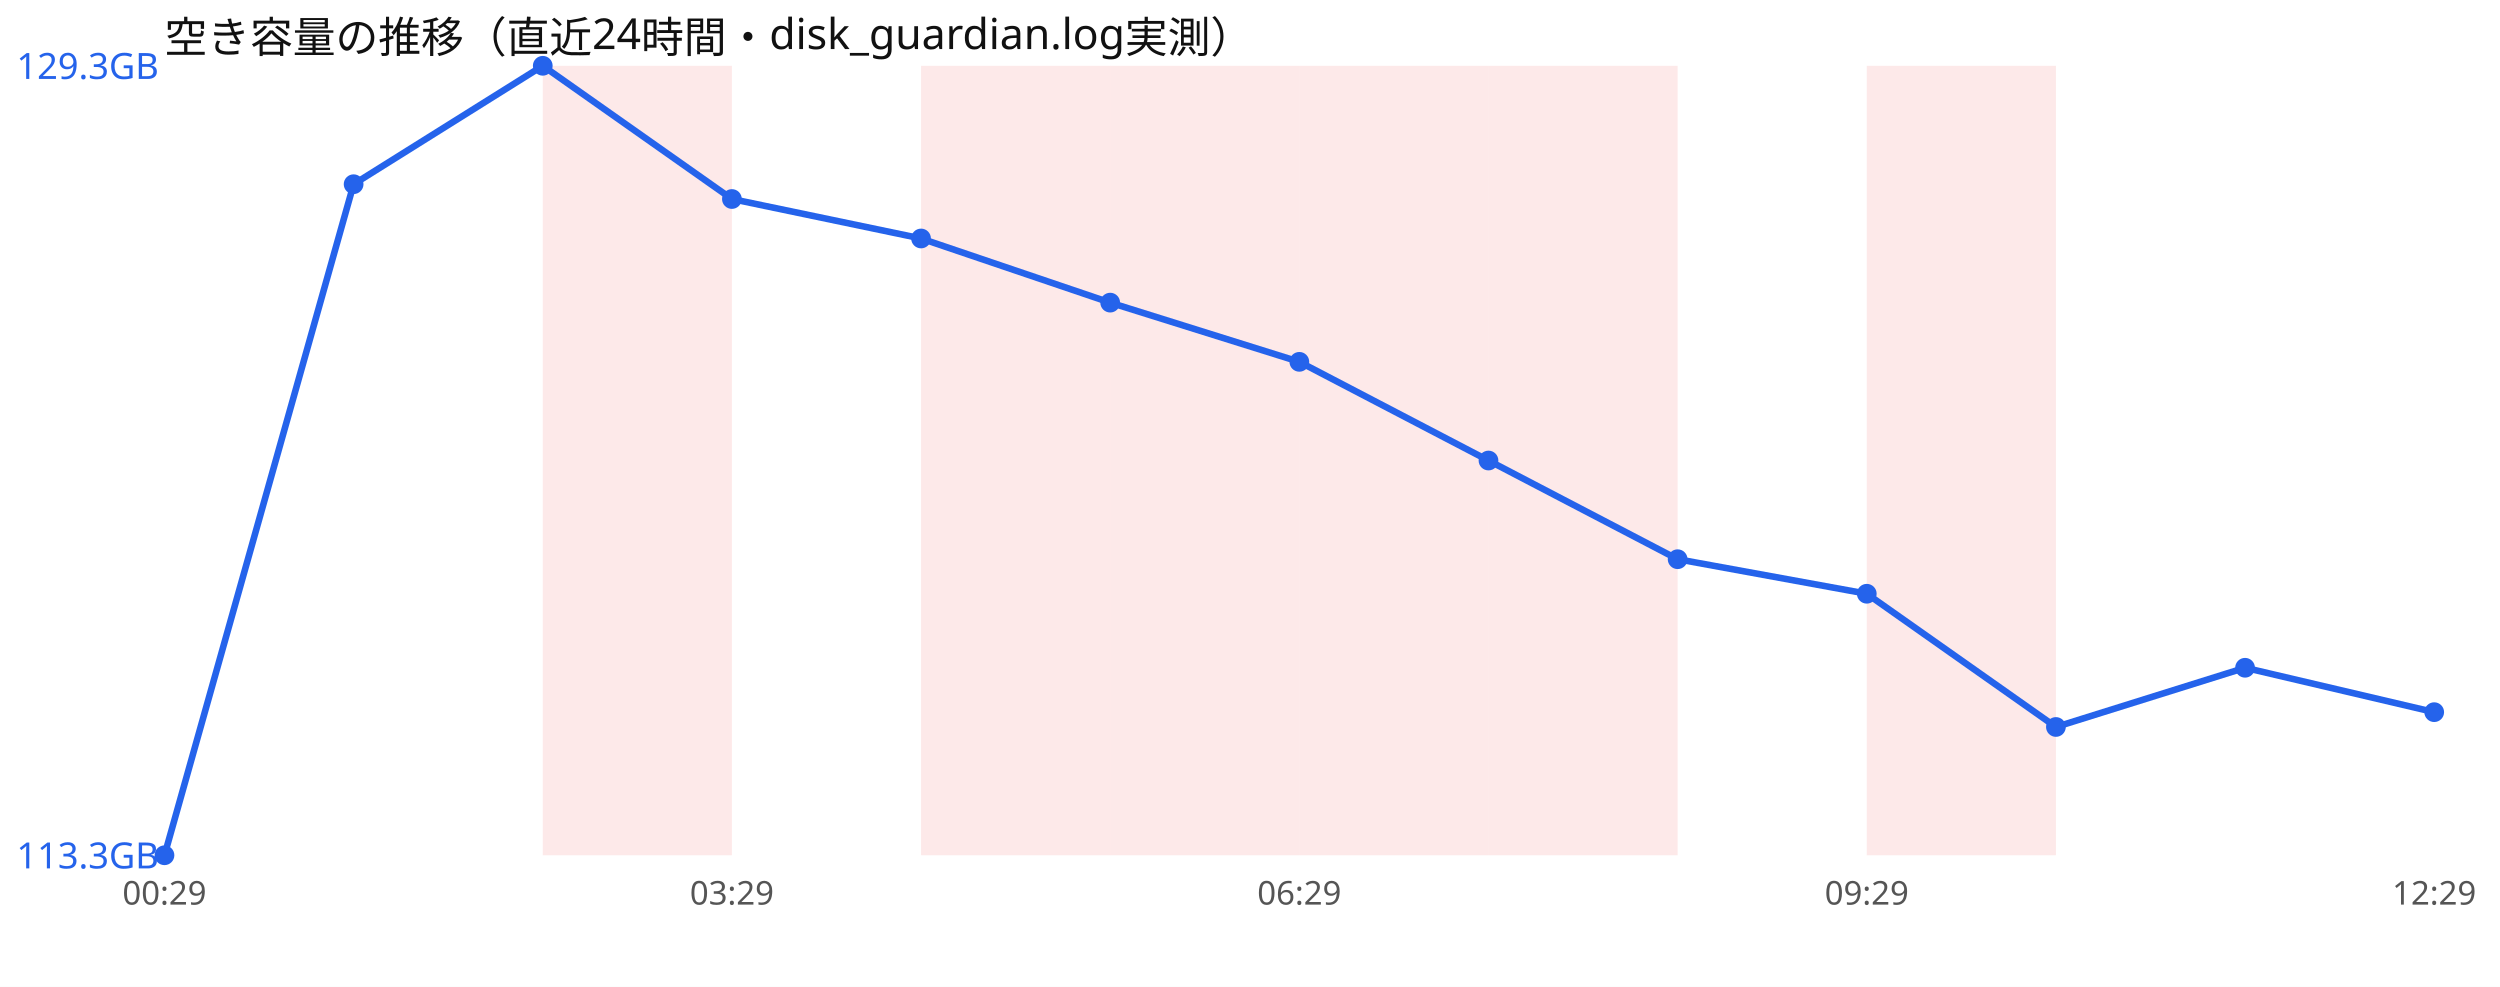
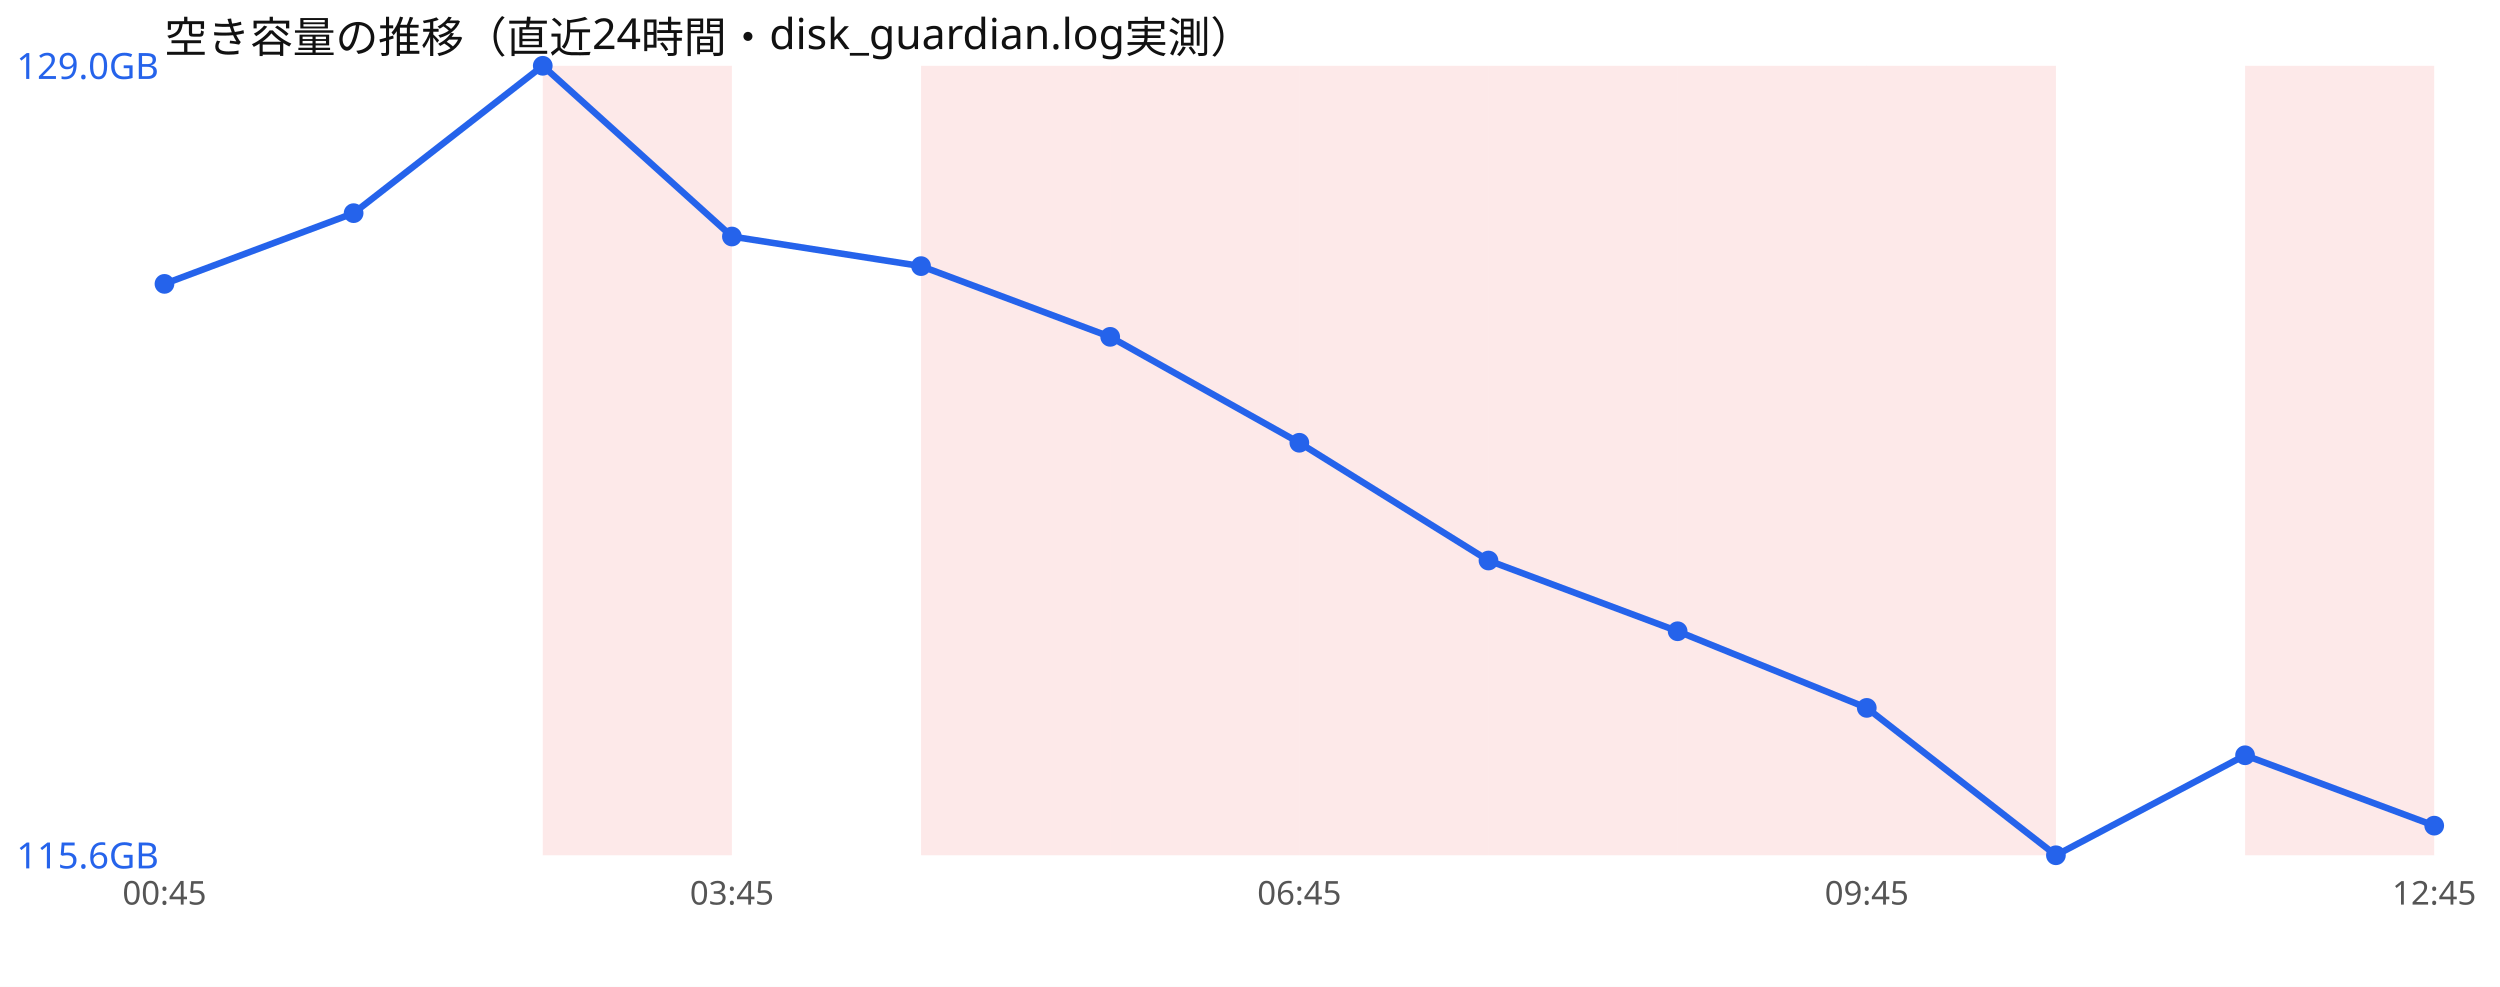
<svg xmlns="http://www.w3.org/2000/svg" width="760" height="300" viewBox="0 0 760 300" font-family="sans-serif">
  <rect width="760" height="300" fill="#ffffff" />
  <text x="50" y="16" font-size="13" fill="#111">空き容量の推移（直近24時間・disk_guardian.log実測）</text>
  <rect x="165.0" y="20" width="57.5" height="240" fill="#ef4444" opacity="0.12" />
  <rect x="280.0" y="20" width="57.5" height="240" fill="#ef4444" opacity="0.12" />
  <rect x="337.5" y="20" width="57.5" height="240" fill="#ef4444" opacity="0.12" />
  <rect x="395.0" y="20" width="57.5" height="240" fill="#ef4444" opacity="0.12" />
  <rect x="452.5" y="20" width="57.5" height="240" fill="#ef4444" opacity="0.12" />
+   <rect x="510.0" y="20" width="57.5" height="240" fill="#ef4444" opacity="0.12" />
  <rect x="567.5" y="20" width="57.5" height="240" fill="#ef4444" opacity="0.12" />
-   <polyline points="50.0,260.0 107.5,56.0 165.0,20.0 222.5,60.5 280.0,72.5 337.5,92.0 395.0,110.0 452.5,140.0 510.0,170.0 567.5,180.5 625.0,221.0 682.5,203.0 740.0,216.5" fill="none" stroke="#2563eb" stroke-width="2" />
-   <circle cx="50.0" cy="260.0" r="3" fill="#2563eb" />
-   <circle cx="107.5" cy="56.0" r="3" fill="#2563eb" />
+   <rect x="682.5" y="20" width="57.5" height="240" fill="#ef4444" opacity="0.12" />
+   <polyline points="50.0,86.3 107.5,64.8 165.0,20.0 222.5,71.9 280.0,80.9 337.5,102.4 395.0,134.6 452.5,170.4 510.0,191.9 567.5,215.2 625.0,260.0 682.5,229.6 740.0,251.0" fill="none" stroke="#2563eb" stroke-width="2" />
+   <circle cx="50.0" cy="86.3" r="3" fill="#2563eb" />
+   <circle cx="107.5" cy="64.8" r="3" fill="#2563eb" />
  <circle cx="165.0" cy="20.0" r="3" fill="#2563eb" />
-   <circle cx="222.5" cy="60.5" r="3" fill="#2563eb" />
-   <circle cx="280.0" cy="72.5" r="3" fill="#2563eb" />
-   <circle cx="337.5" cy="92.0" r="3" fill="#2563eb" />
-   <circle cx="395.0" cy="110.0" r="3" fill="#2563eb" />
-   <circle cx="452.5" cy="140.0" r="3" fill="#2563eb" />
-   <circle cx="510.0" cy="170.0" r="3" fill="#2563eb" />
-   <circle cx="567.5" cy="180.5" r="3" fill="#2563eb" />
-   <circle cx="625.0" cy="221.0" r="3" fill="#2563eb" />
-   <circle cx="682.5" cy="203.0" r="3" fill="#2563eb" />
-   <circle cx="740.0" cy="216.5" r="3" fill="#2563eb" />
-   <text x="5" y="24.0" font-size="11" fill="#2563eb">129.3GB</text>
-   <text x="5" y="264.0" font-size="11" fill="#2563eb">113.3GB</text>
-   <text x="50.0" y="275" font-size="10" fill="#555" text-anchor="middle">00:29</text>
-   <text x="222.5" y="275" font-size="10" fill="#555" text-anchor="middle">03:29</text>
-   <text x="395.0" y="275" font-size="10" fill="#555" text-anchor="middle">06:29</text>
-   <text x="567.5" y="275" font-size="10" fill="#555" text-anchor="middle">09:29</text>
-   <text x="740.0" y="275" font-size="10" fill="#555" text-anchor="middle">12:29</text>
+   <circle cx="222.5" cy="71.9" r="3" fill="#2563eb" />
+   <circle cx="280.0" cy="80.9" r="3" fill="#2563eb" />
+   <circle cx="337.5" cy="102.4" r="3" fill="#2563eb" />
+   <circle cx="395.0" cy="134.6" r="3" fill="#2563eb" />
+   <circle cx="452.5" cy="170.4" r="3" fill="#2563eb" />
+   <circle cx="510.0" cy="191.9" r="3" fill="#2563eb" />
+   <circle cx="567.5" cy="215.2" r="3" fill="#2563eb" />
+   <circle cx="625.0" cy="260.0" r="3" fill="#2563eb" />
+   <circle cx="682.5" cy="229.6" r="3" fill="#2563eb" />
+   <circle cx="740.0" cy="251.0" r="3" fill="#2563eb" />
+   <text x="5" y="24.0" font-size="11" fill="#2563eb">129.0GB</text>
+   <text x="5" y="264.0" font-size="11" fill="#2563eb">115.6GB</text>
+   <text x="50.0" y="275" font-size="10" fill="#555" text-anchor="middle">00:45</text>
+   <text x="222.5" y="275" font-size="10" fill="#555" text-anchor="middle">03:45</text>
+   <text x="395.0" y="275" font-size="10" fill="#555" text-anchor="middle">06:45</text>
+   <text x="567.5" y="275" font-size="10" fill="#555" text-anchor="middle">09:45</text>
+   <text x="740.0" y="275" font-size="10" fill="#555" text-anchor="middle">12:45</text>
</svg>
